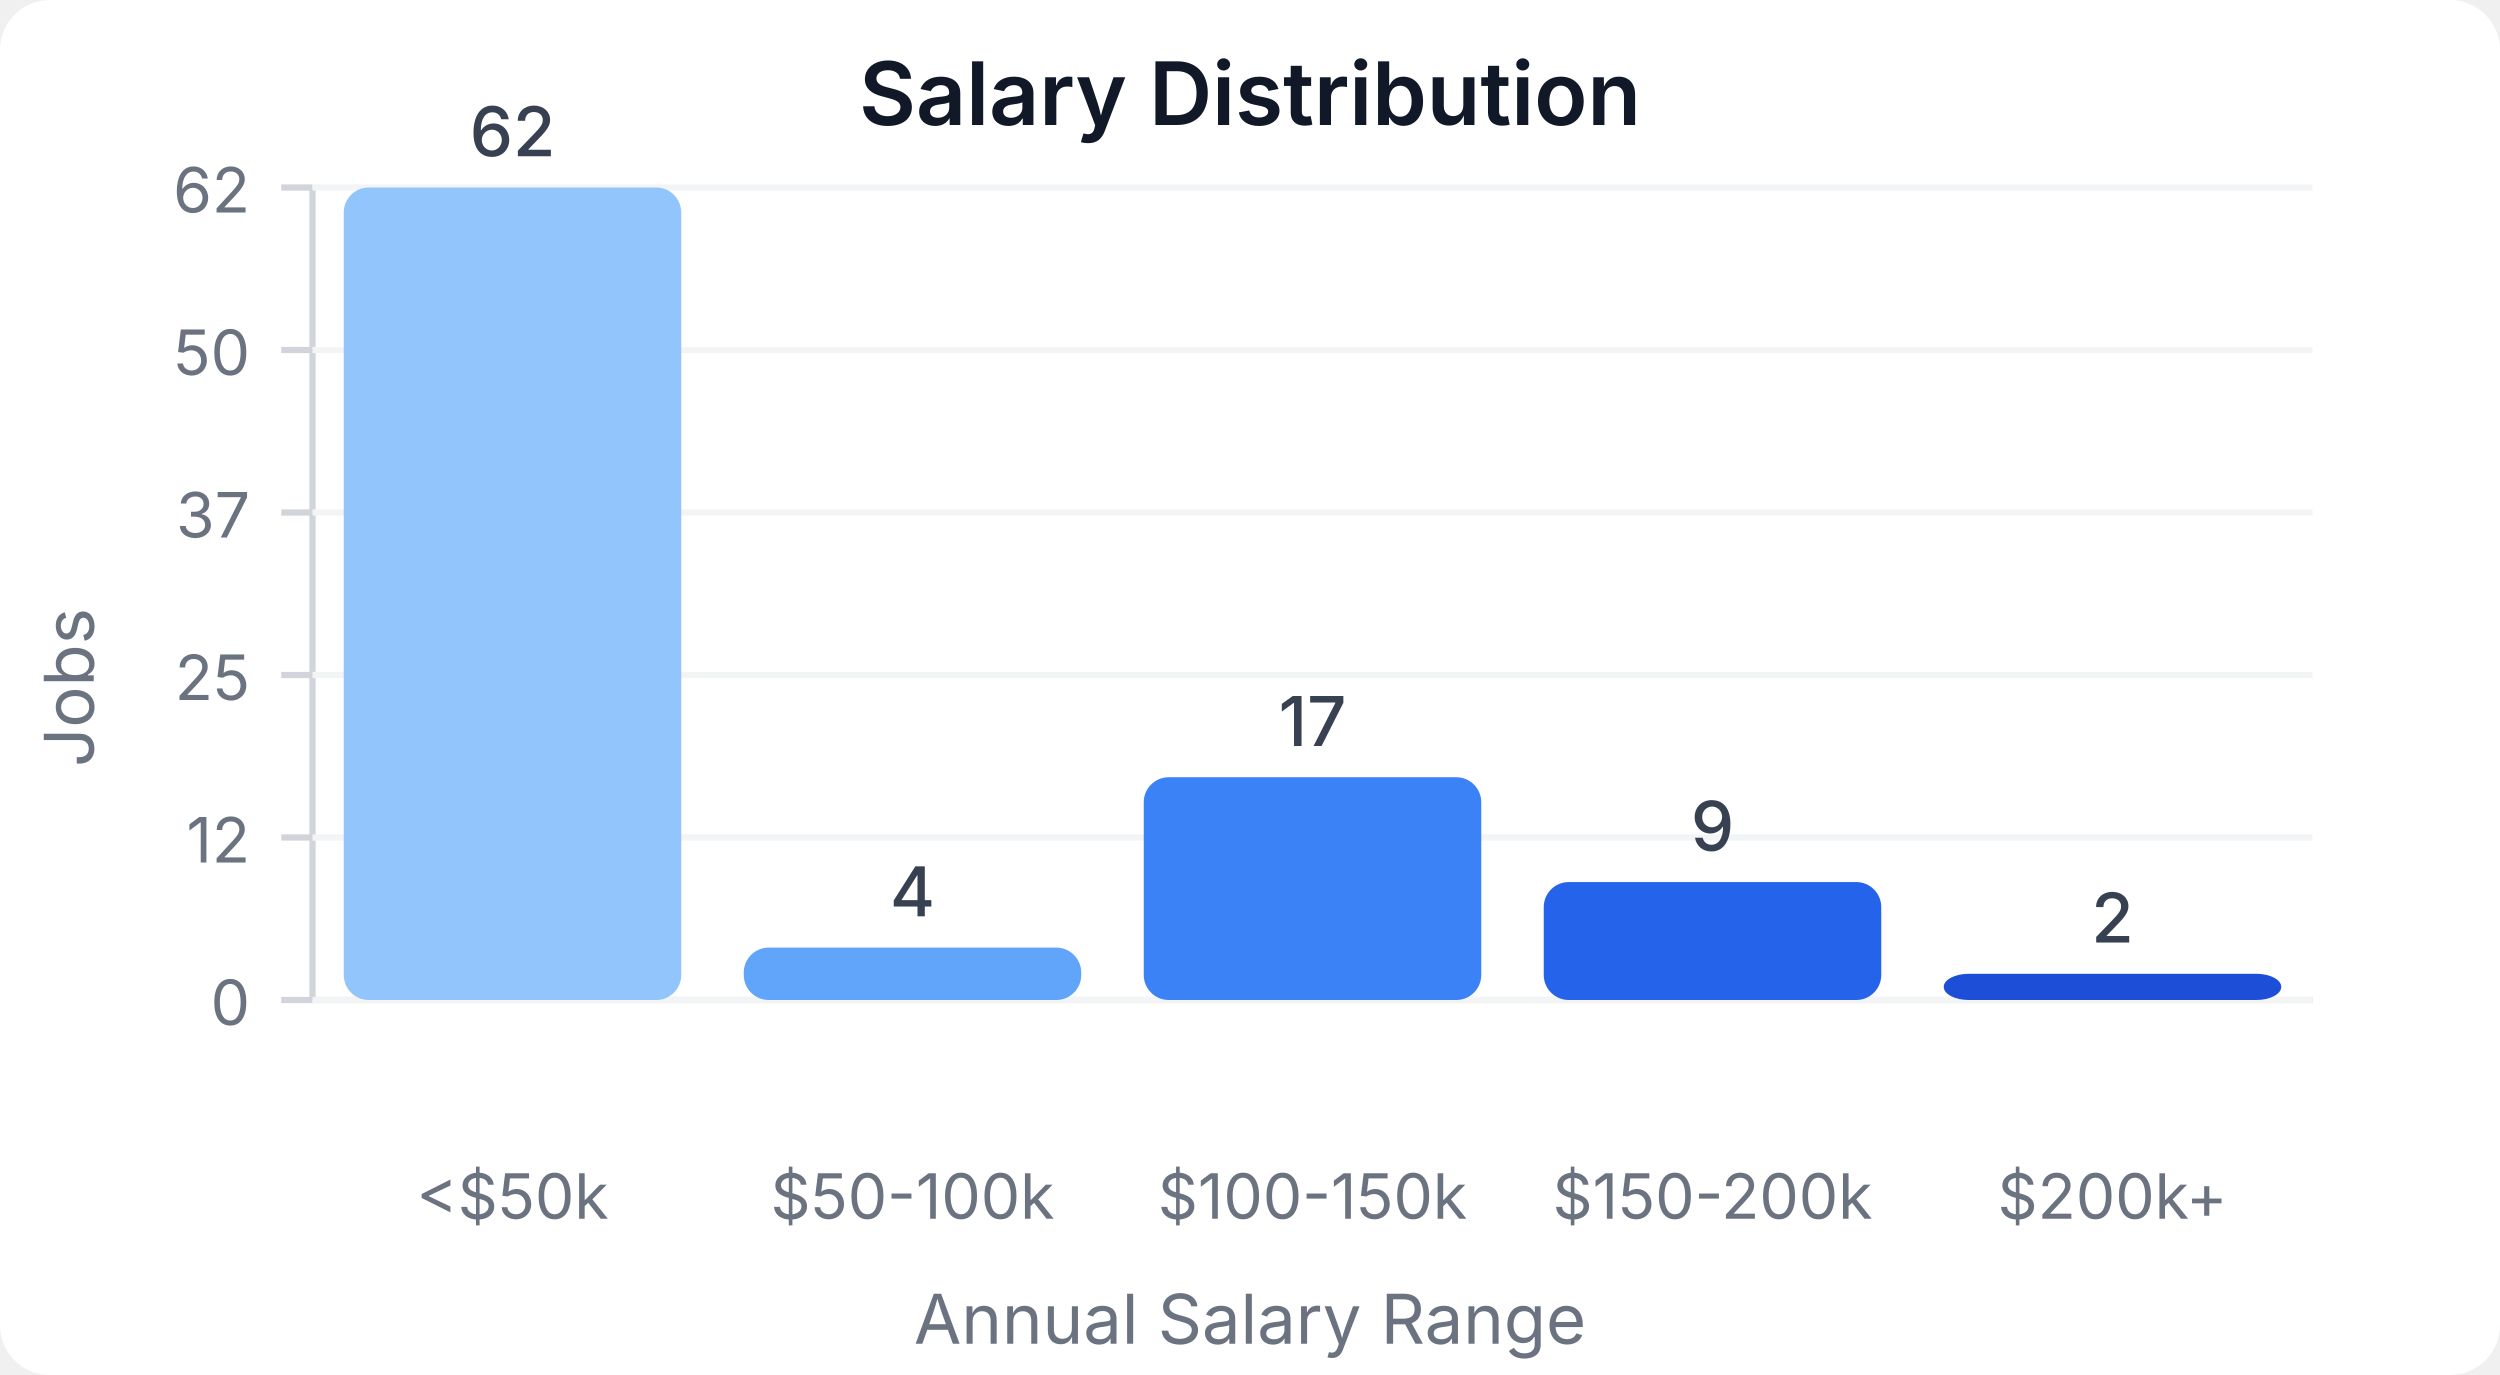
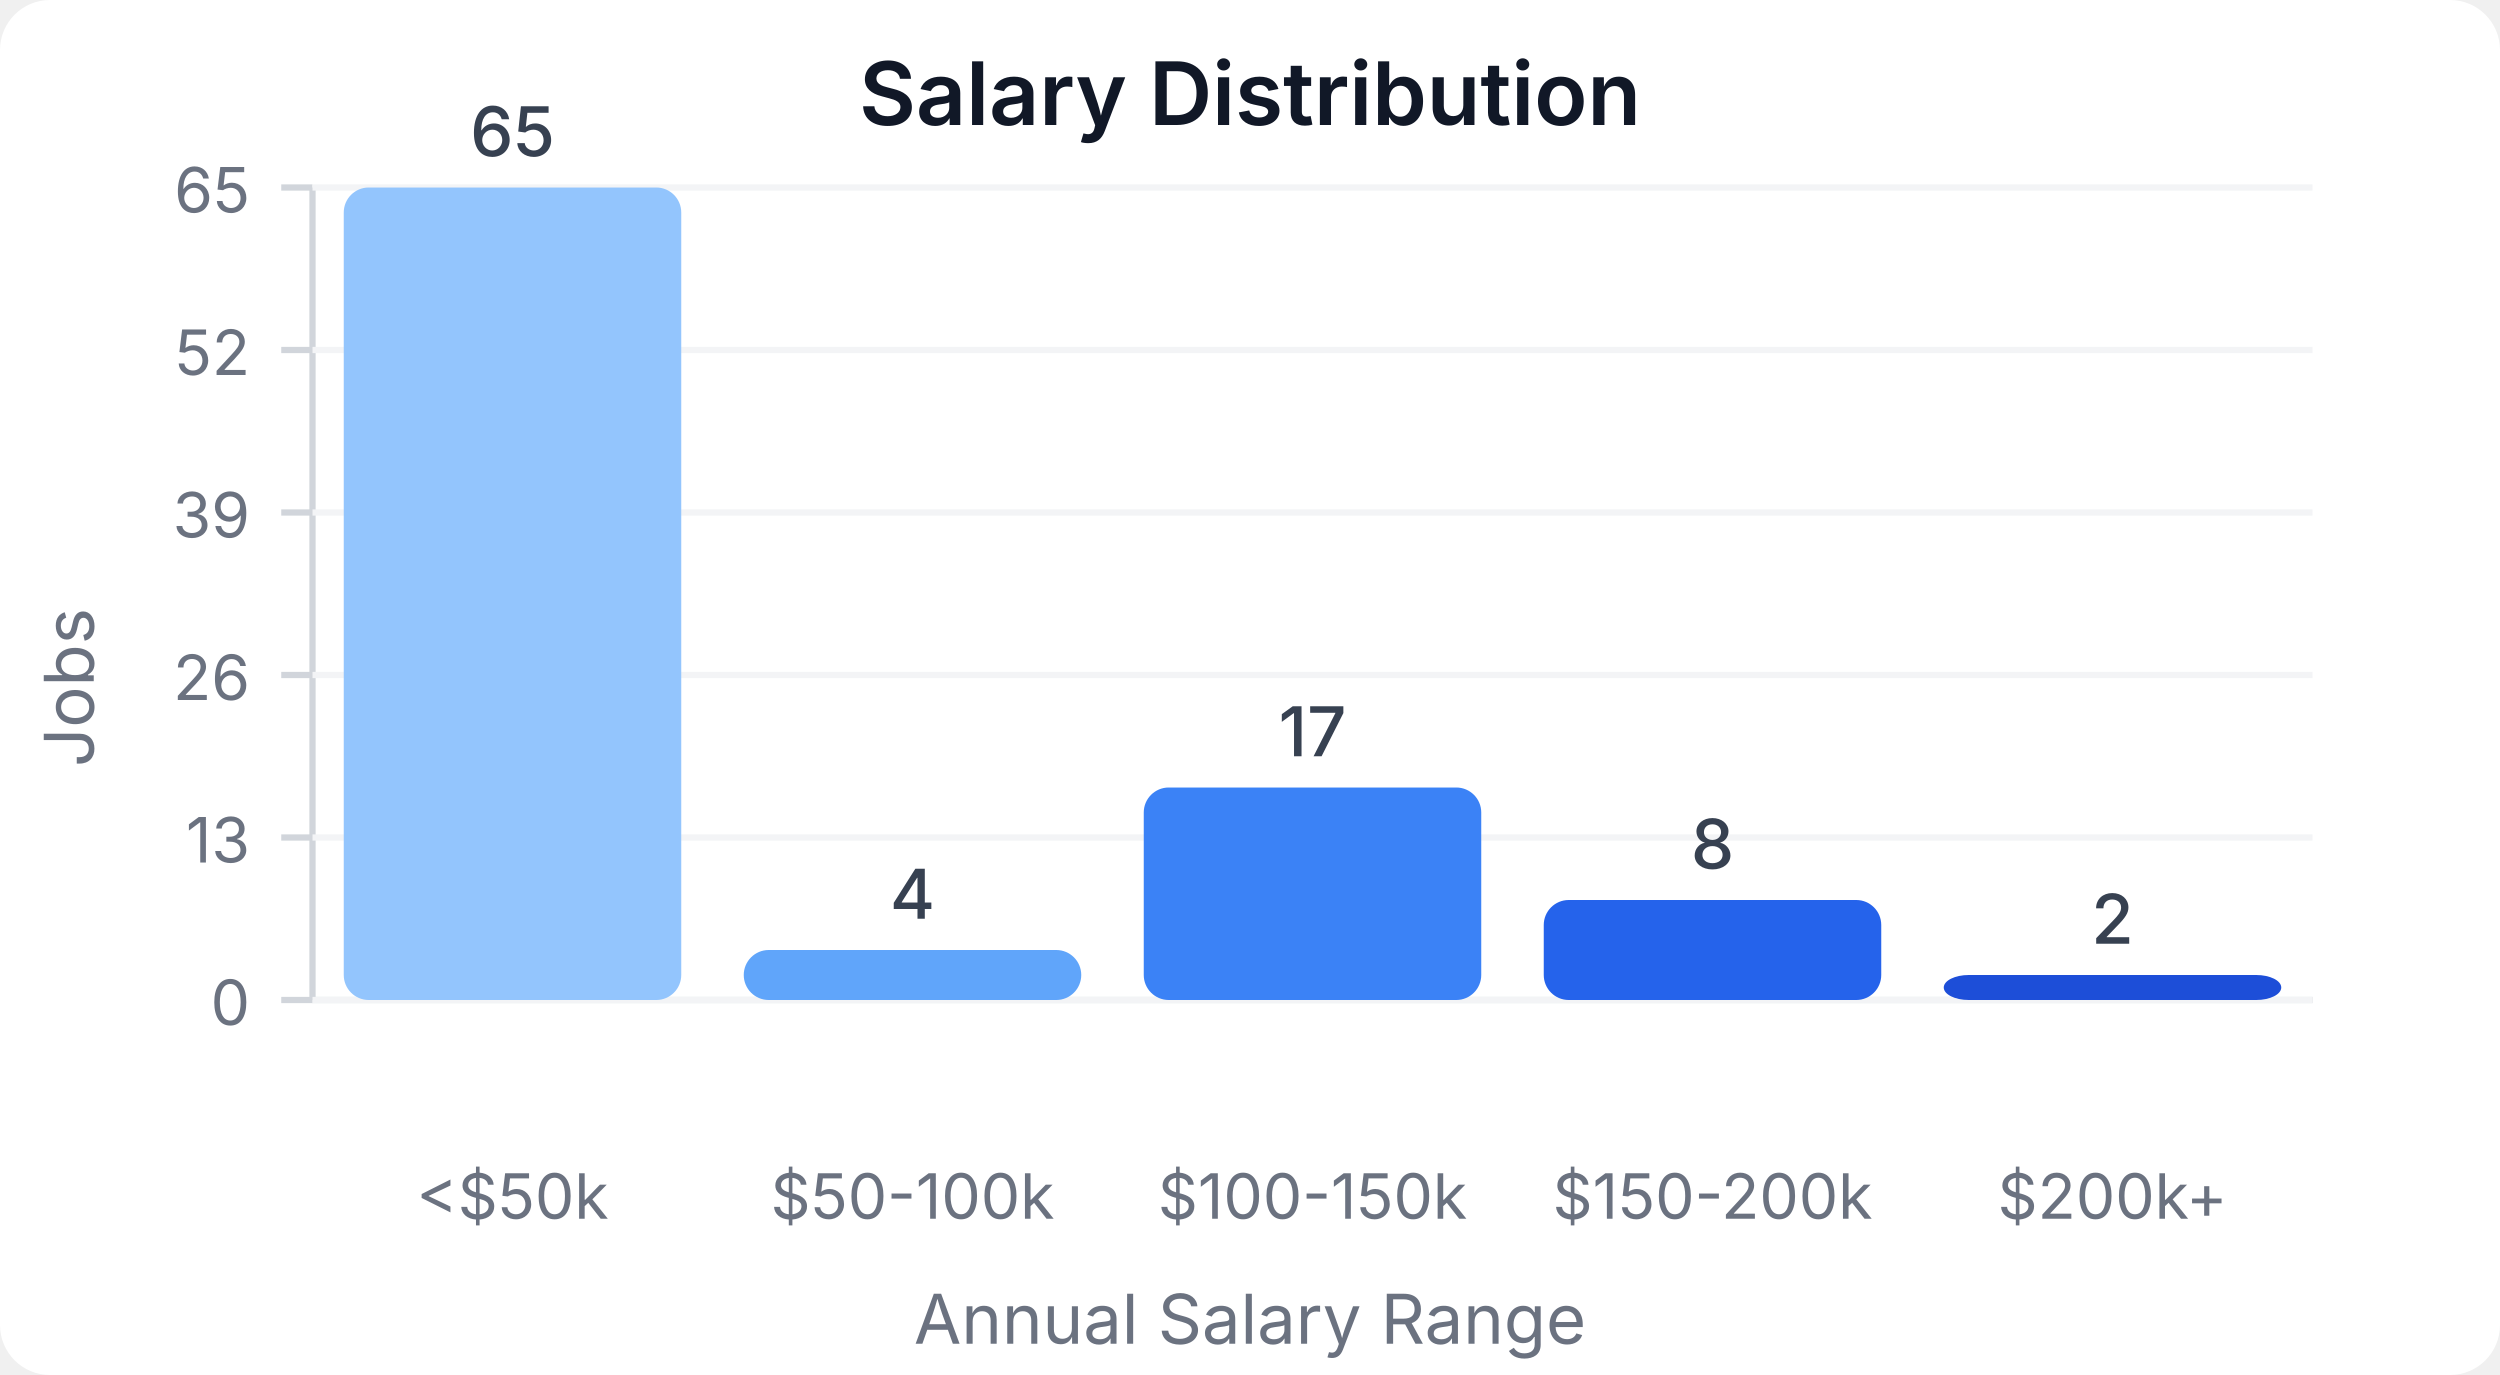
<svg xmlns="http://www.w3.org/2000/svg" width="400" height="220" viewBox="0 0 400 220">
  <style>
    text { font-family: system-ui, -apple-system, sans-serif; }
  </style>
  <rect width="400" height="220" fill="#ffffff" rx="8" />
  <text x="200" y="20" text-anchor="middle" font-size="14" font-weight="600" fill="#111827">Salary Distribution</text>
  <line x1="50" y1="30" x2="50" y2="160" stroke="#d1d5db" stroke-width="1" />
  <line x1="50" y1="160" x2="370" y2="160" stroke="#d1d5db" stroke-width="1" />
  <line x1="45" y1="160" x2="50" y2="160" stroke="#d1d5db" stroke-width="1" />
  <text x="40" y="164" text-anchor="end" font-size="10" fill="#6b7280">0</text>
  <line x1="50" y1="160" x2="370" y2="160" stroke="#f3f4f6" stroke-width="1" />
  <line x1="45" y1="134" x2="50" y2="134" stroke="#d1d5db" stroke-width="1" />
-   <text x="40" y="138" text-anchor="end" font-size="10" fill="#6b7280">12</text>
+   <text x="40" y="138" text-anchor="end" font-size="10" fill="#6b7280">13</text>
  <line x1="50" y1="134" x2="370" y2="134" stroke="#f3f4f6" stroke-width="1" />
  <line x1="45" y1="108" x2="50" y2="108" stroke="#d1d5db" stroke-width="1" />
-   <text x="40" y="112" text-anchor="end" font-size="10" fill="#6b7280">25</text>
+   <text x="40" y="112" text-anchor="end" font-size="10" fill="#6b7280">26</text>
  <line x1="50" y1="108" x2="370" y2="108" stroke="#f3f4f6" stroke-width="1" />
  <line x1="45" y1="82" x2="50" y2="82" stroke="#d1d5db" stroke-width="1" />
-   <text x="40" y="86" text-anchor="end" font-size="10" fill="#6b7280">37</text>
+   <text x="40" y="86" text-anchor="end" font-size="10" fill="#6b7280">39</text>
  <line x1="50" y1="82" x2="370" y2="82" stroke="#f3f4f6" stroke-width="1" />
  <line x1="45" y1="56" x2="50" y2="56" stroke="#d1d5db" stroke-width="1" />
-   <text x="40" y="60" text-anchor="end" font-size="10" fill="#6b7280">50</text>
+   <text x="40" y="60" text-anchor="end" font-size="10" fill="#6b7280">52</text>
  <line x1="50" y1="56" x2="370" y2="56" stroke="#f3f4f6" stroke-width="1" />
  <line x1="45" y1="30" x2="50" y2="30" stroke="#d1d5db" stroke-width="1" />
-   <text x="40" y="34" text-anchor="end" font-size="10" fill="#6b7280">62</text>
+   <text x="40" y="34" text-anchor="end" font-size="10" fill="#6b7280">65</text>
  <line x1="50" y1="30" x2="370" y2="30" stroke="#f3f4f6" stroke-width="1" />
  <rect x="55" y="30" width="54" height="130" fill="#93c5fd" rx="4" />
-   <text x="82" y="25" text-anchor="middle" font-size="11" fill="#374151" font-weight="500">62</text>
+   <text x="82" y="25" text-anchor="middle" font-size="11" fill="#374151" font-weight="500">65</text>
  <text x="82" y="195" text-anchor="middle" font-size="10" fill="#6b7280">&lt;$50k</text>
-   <rect x="119" y="151.613" width="54" height="8.387" fill="#60a5fa" rx="4" />
-   <text x="146" y="146.613" text-anchor="middle" font-size="11" fill="#374151" font-weight="500">4</text>
+   <rect x="119" y="152" width="54" height="8" fill="#60a5fa" rx="4" />
+   <text x="146" y="147" text-anchor="middle" font-size="11" fill="#374151" font-weight="500">4</text>
  <text x="146" y="195" text-anchor="middle" font-size="10" fill="#6b7280">$50-100k</text>
-   <rect x="183" y="124.355" width="54" height="35.645" fill="#3b82f6" rx="4" />
-   <text x="210" y="119.355" text-anchor="middle" font-size="11" fill="#374151" font-weight="500">17</text>
+   <rect x="183" y="126" width="54" height="34" fill="#3b82f6" rx="4" />
+   <text x="210" y="121" text-anchor="middle" font-size="11" fill="#374151" font-weight="500">17</text>
  <text x="210" y="195" text-anchor="middle" font-size="10" fill="#6b7280">$100-150k</text>
-   <rect x="247" y="141.129" width="54" height="18.871" fill="#2563eb" rx="4" />
-   <text x="274" y="136.129" text-anchor="middle" font-size="11" fill="#374151" font-weight="500">9</text>
+   <rect x="247" y="144" width="54" height="16" fill="#2563eb" rx="4" />
+   <text x="274" y="139" text-anchor="middle" font-size="11" fill="#374151" font-weight="500">8</text>
  <text x="274" y="195" text-anchor="middle" font-size="10" fill="#6b7280">$150-200k</text>
-   <rect x="311" y="155.806" width="54" height="4.194" fill="#1d4ed8" rx="4" />
-   <text x="338" y="150.806" text-anchor="middle" font-size="11" fill="#374151" font-weight="500">2</text>
+   <rect x="311" y="156" width="54" height="4" fill="#1d4ed8" rx="4" />
+   <text x="338" y="151" text-anchor="middle" font-size="11" fill="#374151" font-weight="500">2</text>
  <text x="338" y="195" text-anchor="middle" font-size="10" fill="#6b7280">$200k+</text>
  <text x="15" y="110" text-anchor="middle" font-size="11" fill="#6b7280" transform="rotate(-90, 15, 110)">Jobs</text>
  <text x="200" y="215" text-anchor="middle" font-size="11" fill="#6b7280">Annual Salary Range</text>
</svg>
